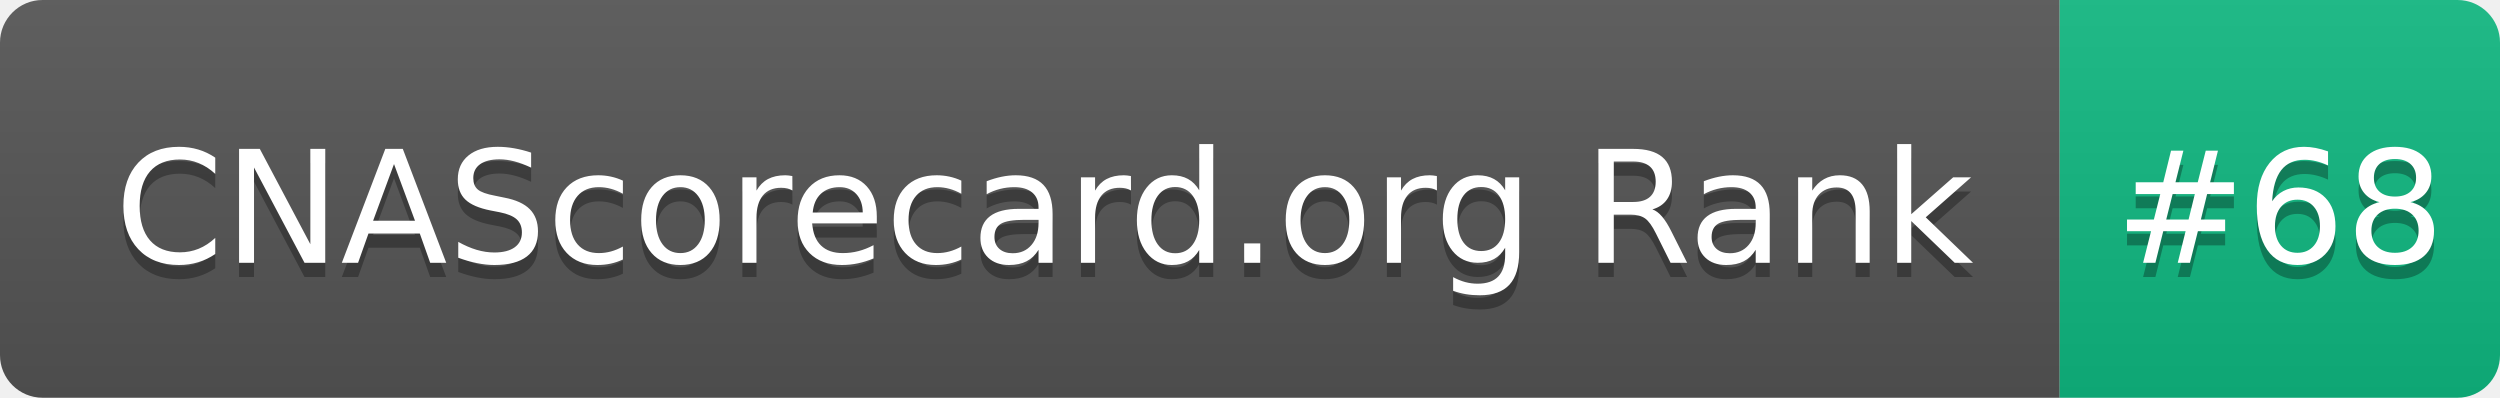
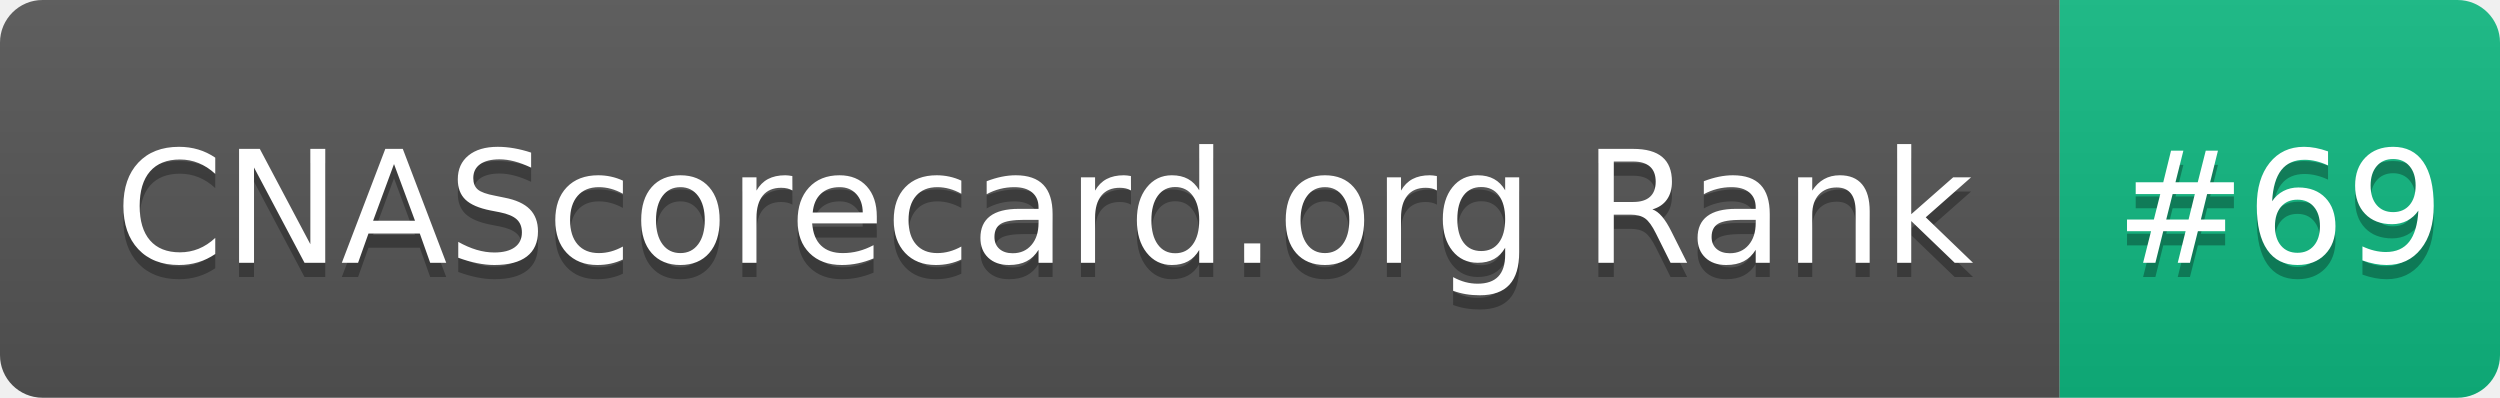
- <svg xmlns="http://www.w3.org/2000/svg" width="176" height="28" role="img" aria-label="CNAScorecard.org Rank: #68">
+ <svg xmlns="http://www.w3.org/2000/svg" width="176" height="28" role="img" aria-label="CNAScorecard.org Rank: #69">
  <linearGradient id="s" x2="0" y2="100%">
    <stop offset="0" stop-color="#bbb" stop-opacity=".1" />
    <stop offset="1" stop-opacity=".1" />
  </linearGradient>
  <clipPath id="r">
    <rect width="176" height="28" rx="3" fill="#fff" />
  </clipPath>
  <g clip-path="url(#r)">
    <rect width="145" height="28" fill="#555" />
    <rect x="145" width="31" height="28" fill="#10B981" />
    <rect width="176" height="28" fill="url(#s)" />
  </g>
  <g fill="#fff" text-anchor="middle" font-family="Verdana,Geneva,DejaVu Sans,sans-serif" text-rendering="geometricPrecision" font-size="110">
    <text aria-hidden="true" x="735" y="195" fill="#010101" fill-opacity=".3" transform="scale(.1)" textLength="1350">CNAScorecard.org Rank</text>
    <text x="735" y="185" transform="scale(.1)" fill="#fff" textLength="1350">CNAScorecard.org Rank</text>
-     <text aria-hidden="true" x="1605" y="195" fill="#010101" fill-opacity=".3" transform="scale(.1)" textLength="210">#68</text>
-     <text x="1605" y="185" transform="scale(.1)" fill="#fff" textLength="210">#68</text>
+     <text aria-hidden="true" x="1605" y="195" fill="#010101" fill-opacity=".3" transform="scale(.1)" textLength="210">#69</text>
+     <text x="1605" y="185" transform="scale(.1)" fill="#fff" textLength="210">#69</text>
  </g>
</svg>
